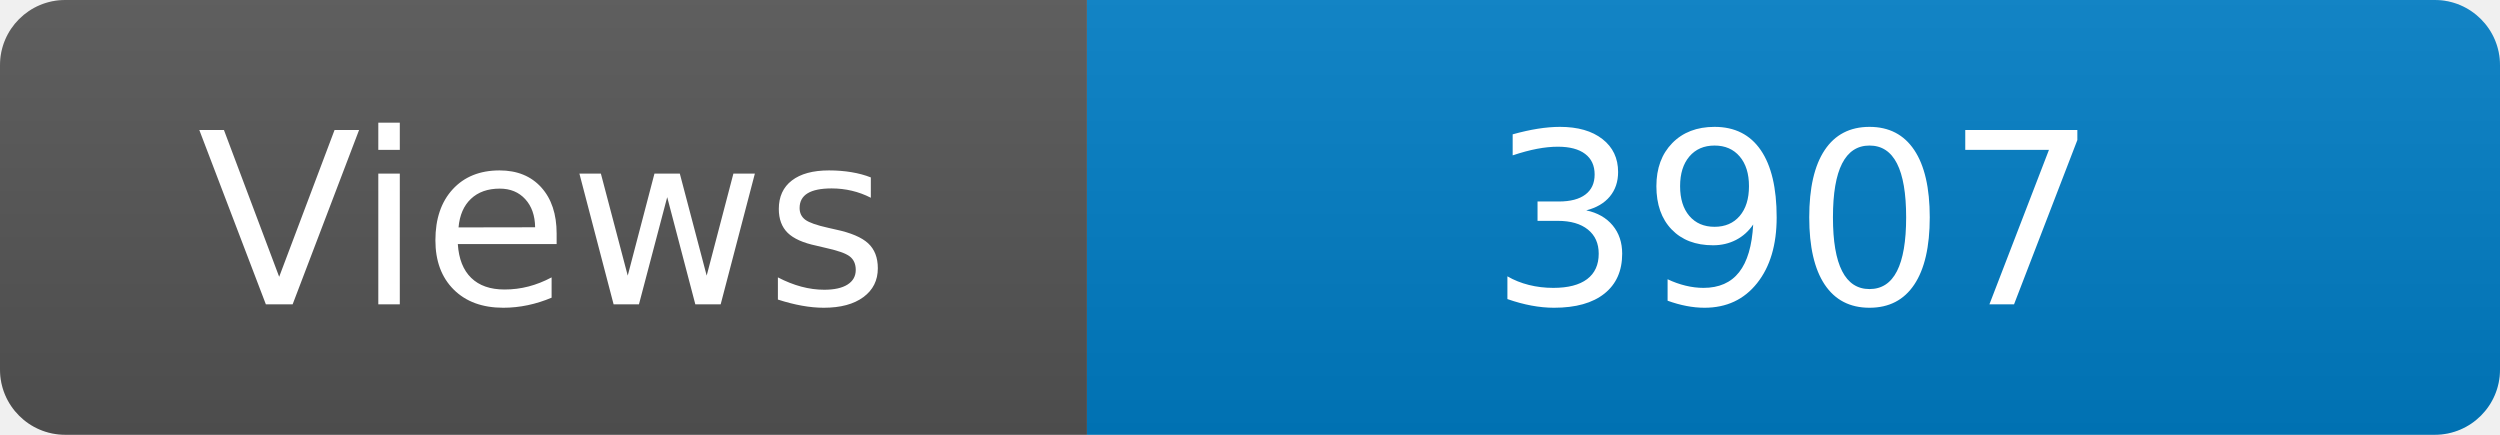
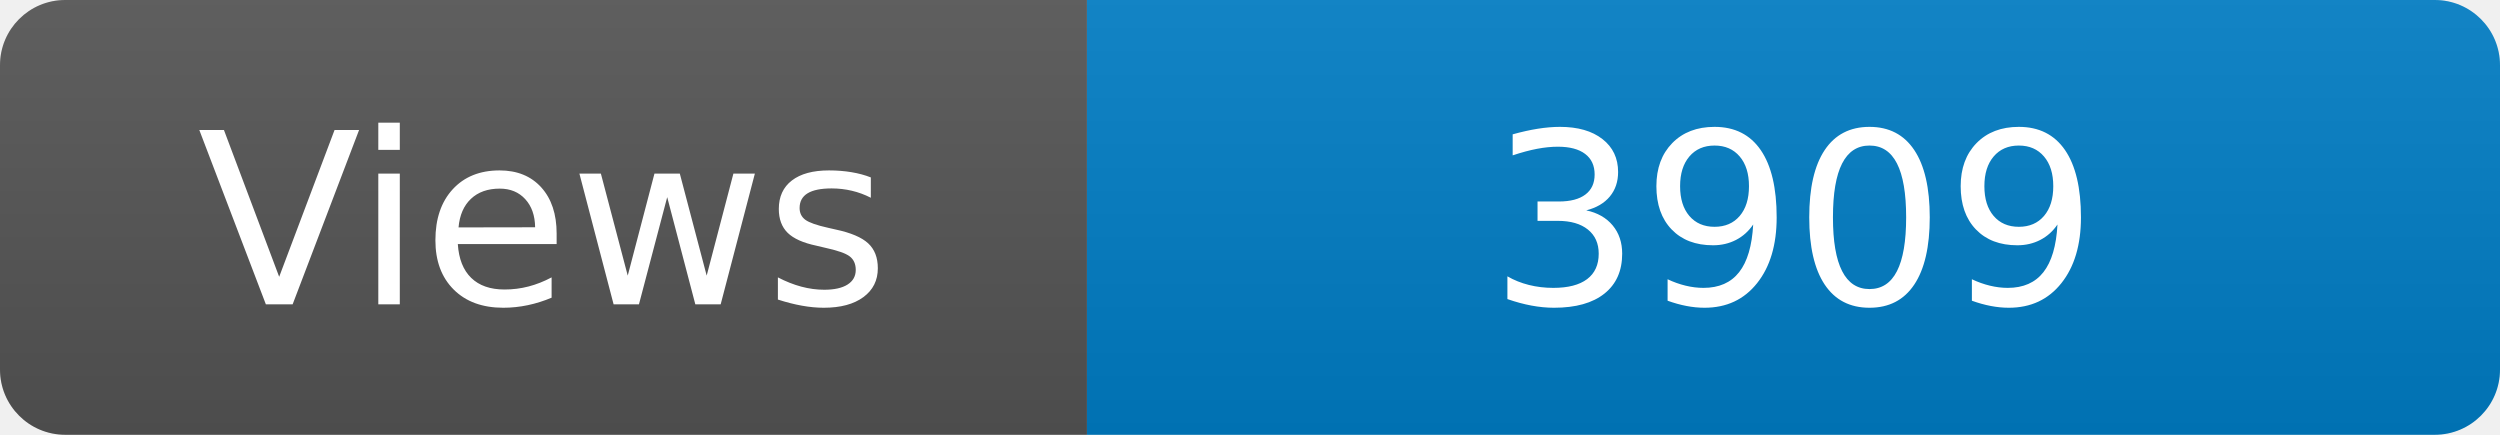
<svg xmlns="http://www.w3.org/2000/svg" width="115" height="20" role="img" aria-label="Maintained?: yes">
  <linearGradient id="s" x2="0" y2="100%">
    <stop offset="0" stop-color="#bbb" stop-opacity=".1" />
    <stop offset="1" stop-opacity=".1" />
  </linearGradient>
  <clipPath id="r">
    <rect width="115" height="20" rx="3" fill="#fff" />
  </clipPath>
  <g clip-path="url(#r)">
    <rect width="50" height="20" fill="#555" />
    <rect x="50" width="160" height="20" fill="#007ec6" />
    <rect width="115" height="20" fill="url(#s)" />
  </g>
  <g fill="#fff" text-anchor="middle" font-family="Verdana,Geneva,DejaVu Sans,sans-serif" font-size="110">
    <text x="250" y="140" transform="scale(.1)" fill="#fff">Views</text>
-     <text x="825" y="140" transform="scale(.1)" fill="#fff">3907</text>
+     <text x="825" y="140" transform="scale(.1)" fill="#fff">3909</text>
  </g>
</svg>
